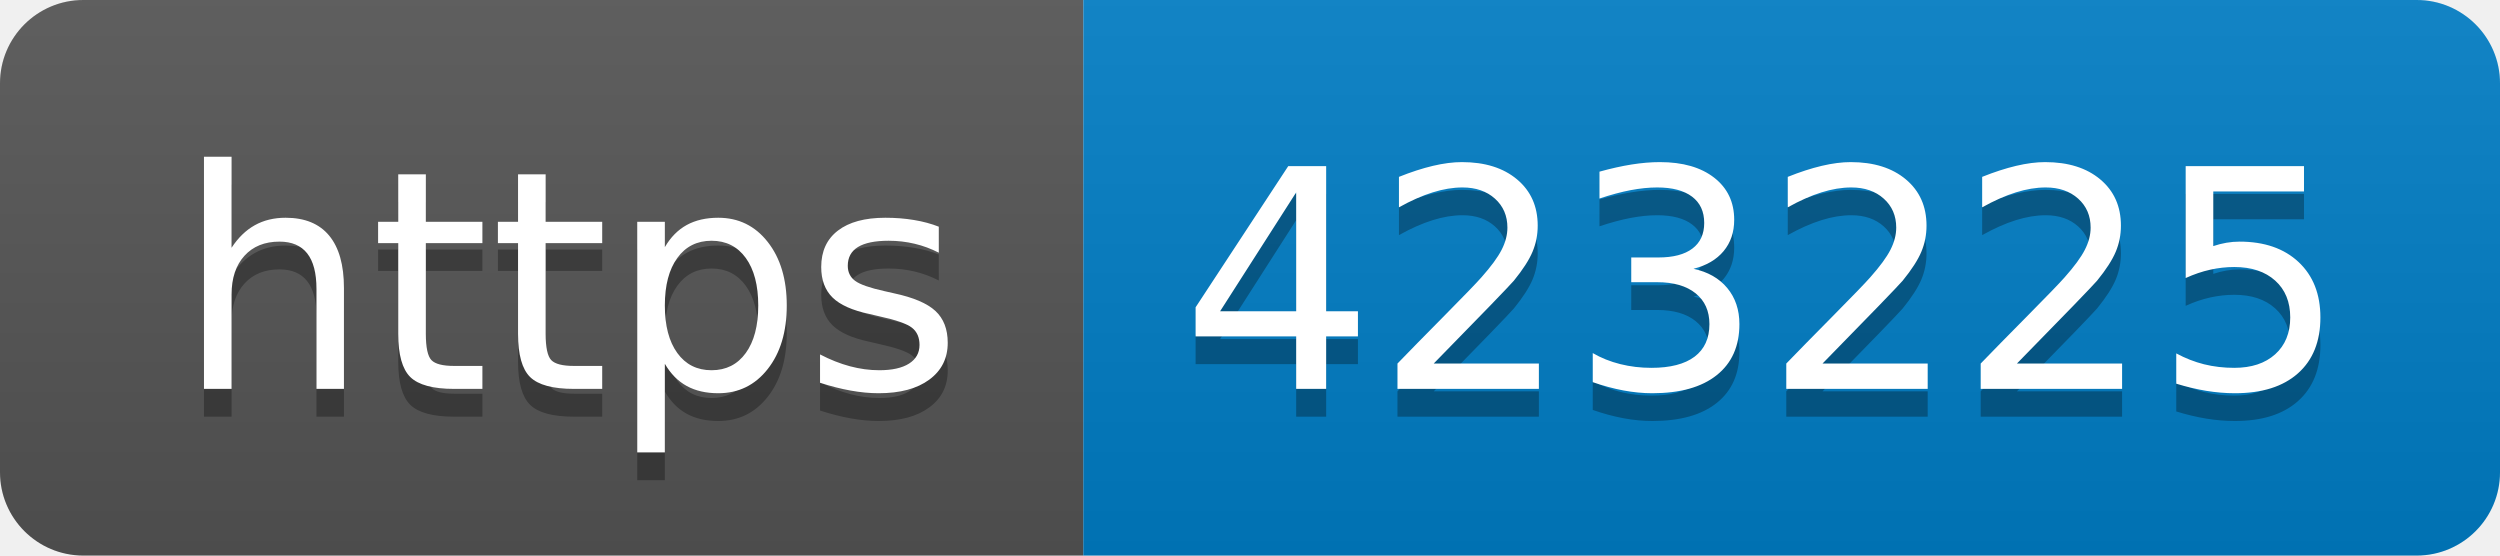
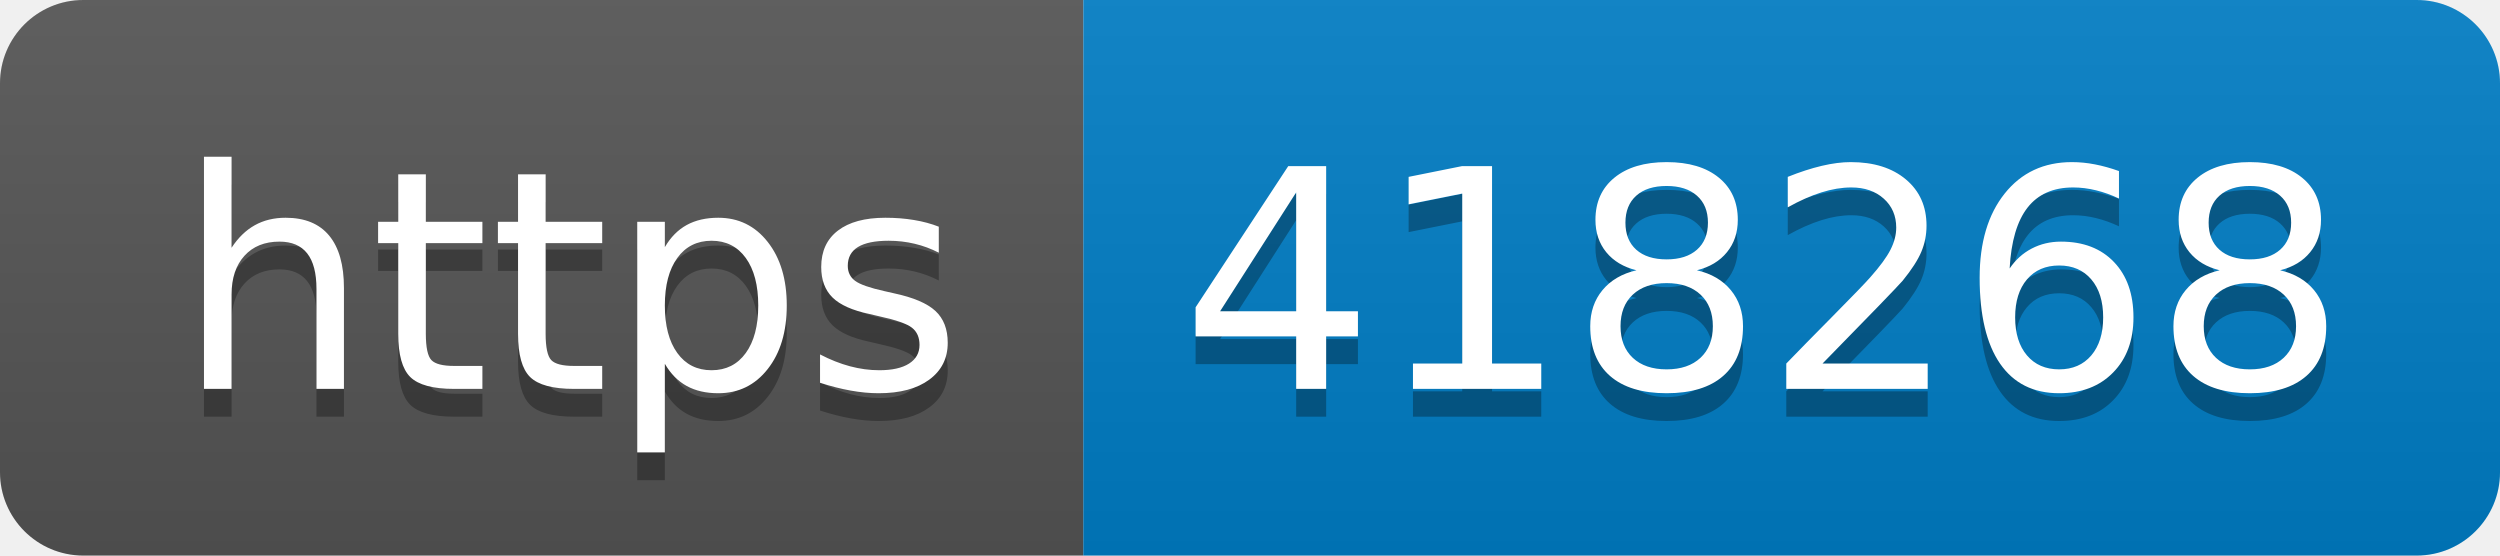
- <svg xmlns="http://www.w3.org/2000/svg" width="90" height="20" role="img" aria-label="https: 423225">
+ <svg xmlns="http://www.w3.org/2000/svg" width="90" height="20" role="img" aria-label="https: 418268">
  <linearGradient id="s" x2="0" y2="100%">
    <stop offset="0" stop-color="#bbb" stop-opacity=".1" />
    <stop offset="1" stop-opacity=".1" />
  </linearGradient>
  <clipPath id="r">
    <rect width="90" height="20" rx="3" fill="#fff" />
  </clipPath>
  <g clip-path="url(#r)">
    <rect width="39" height="20" fill="#555" />
    <rect x="39" width="51" height="20" fill="#007ec6" />
    <rect width="90" height="20" fill="url(#s)" />
  </g>
  <g fill="#fff" text-anchor="middle" font-family="Verdana,Geneva,DejaVu Sans,sans-serif" text-rendering="geometricPrecision" font-size="110">
    <text aria-hidden="true" x="205" y="150" fill="#010101" fill-opacity=".3" transform="scale(.1)" textLength="290">https</text>
    <text x="205" y="140" transform="scale(.1)" fill="#fff" textLength="290">https</text>
-     <text aria-hidden="true" x="635" y="150" fill="#010101" fill-opacity=".3" transform="scale(.1)" textLength="410">423225</text>
-     <text x="635" y="140" transform="scale(.1)" fill="#fff" textLength="410">423225</text>
+     <text aria-hidden="true" x="635" y="150" fill="#010101" fill-opacity=".3" transform="scale(.1)" textLength="410">418268</text>
+     <text x="635" y="140" transform="scale(.1)" fill="#fff" textLength="410">418268</text>
  </g>
</svg>
